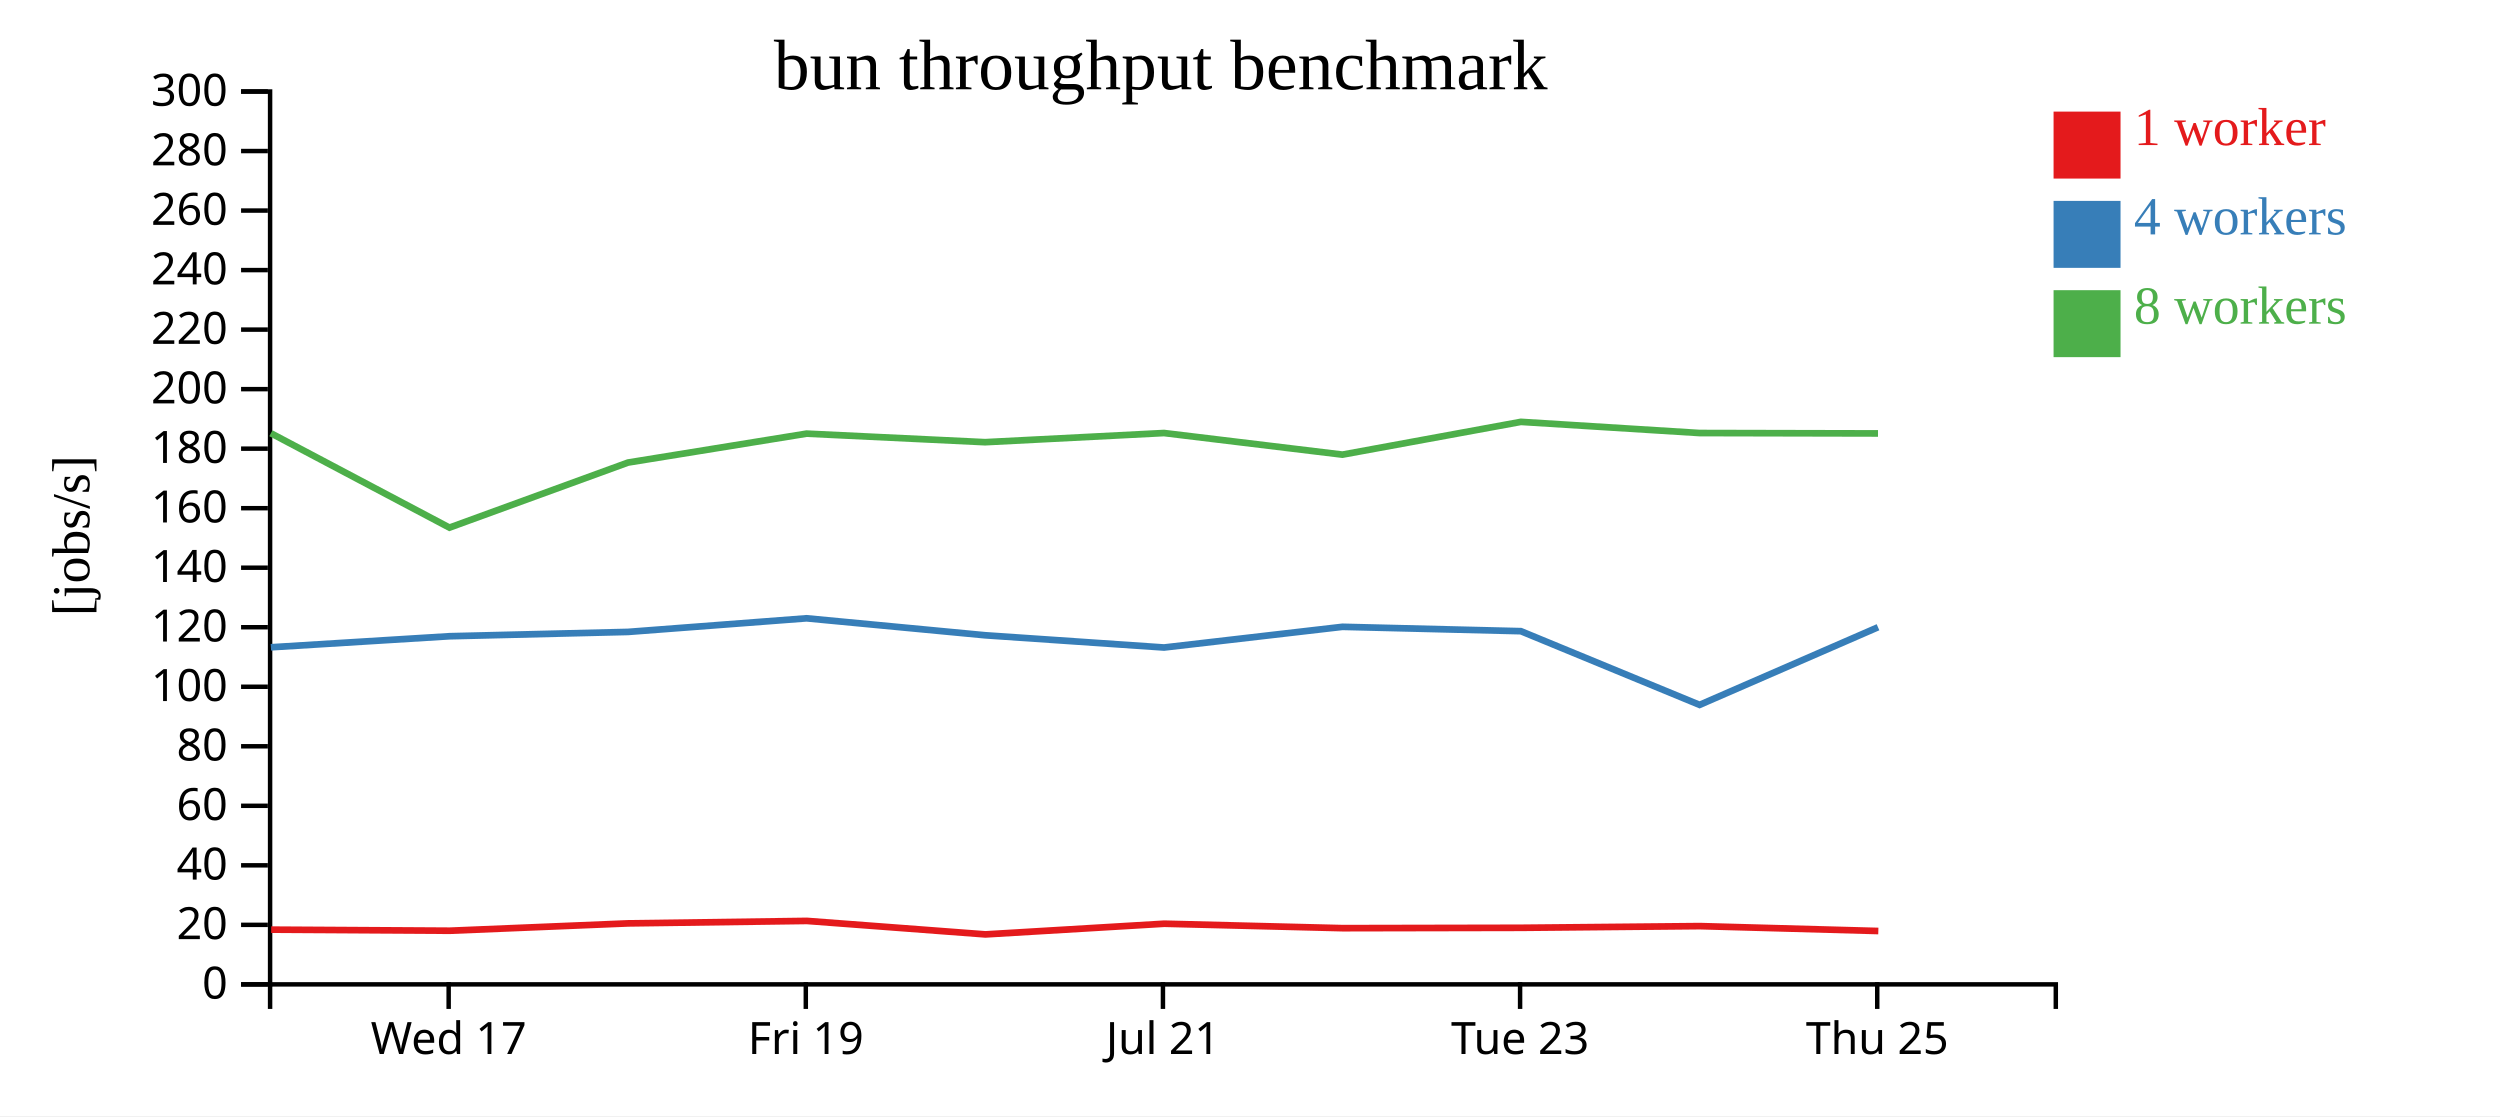
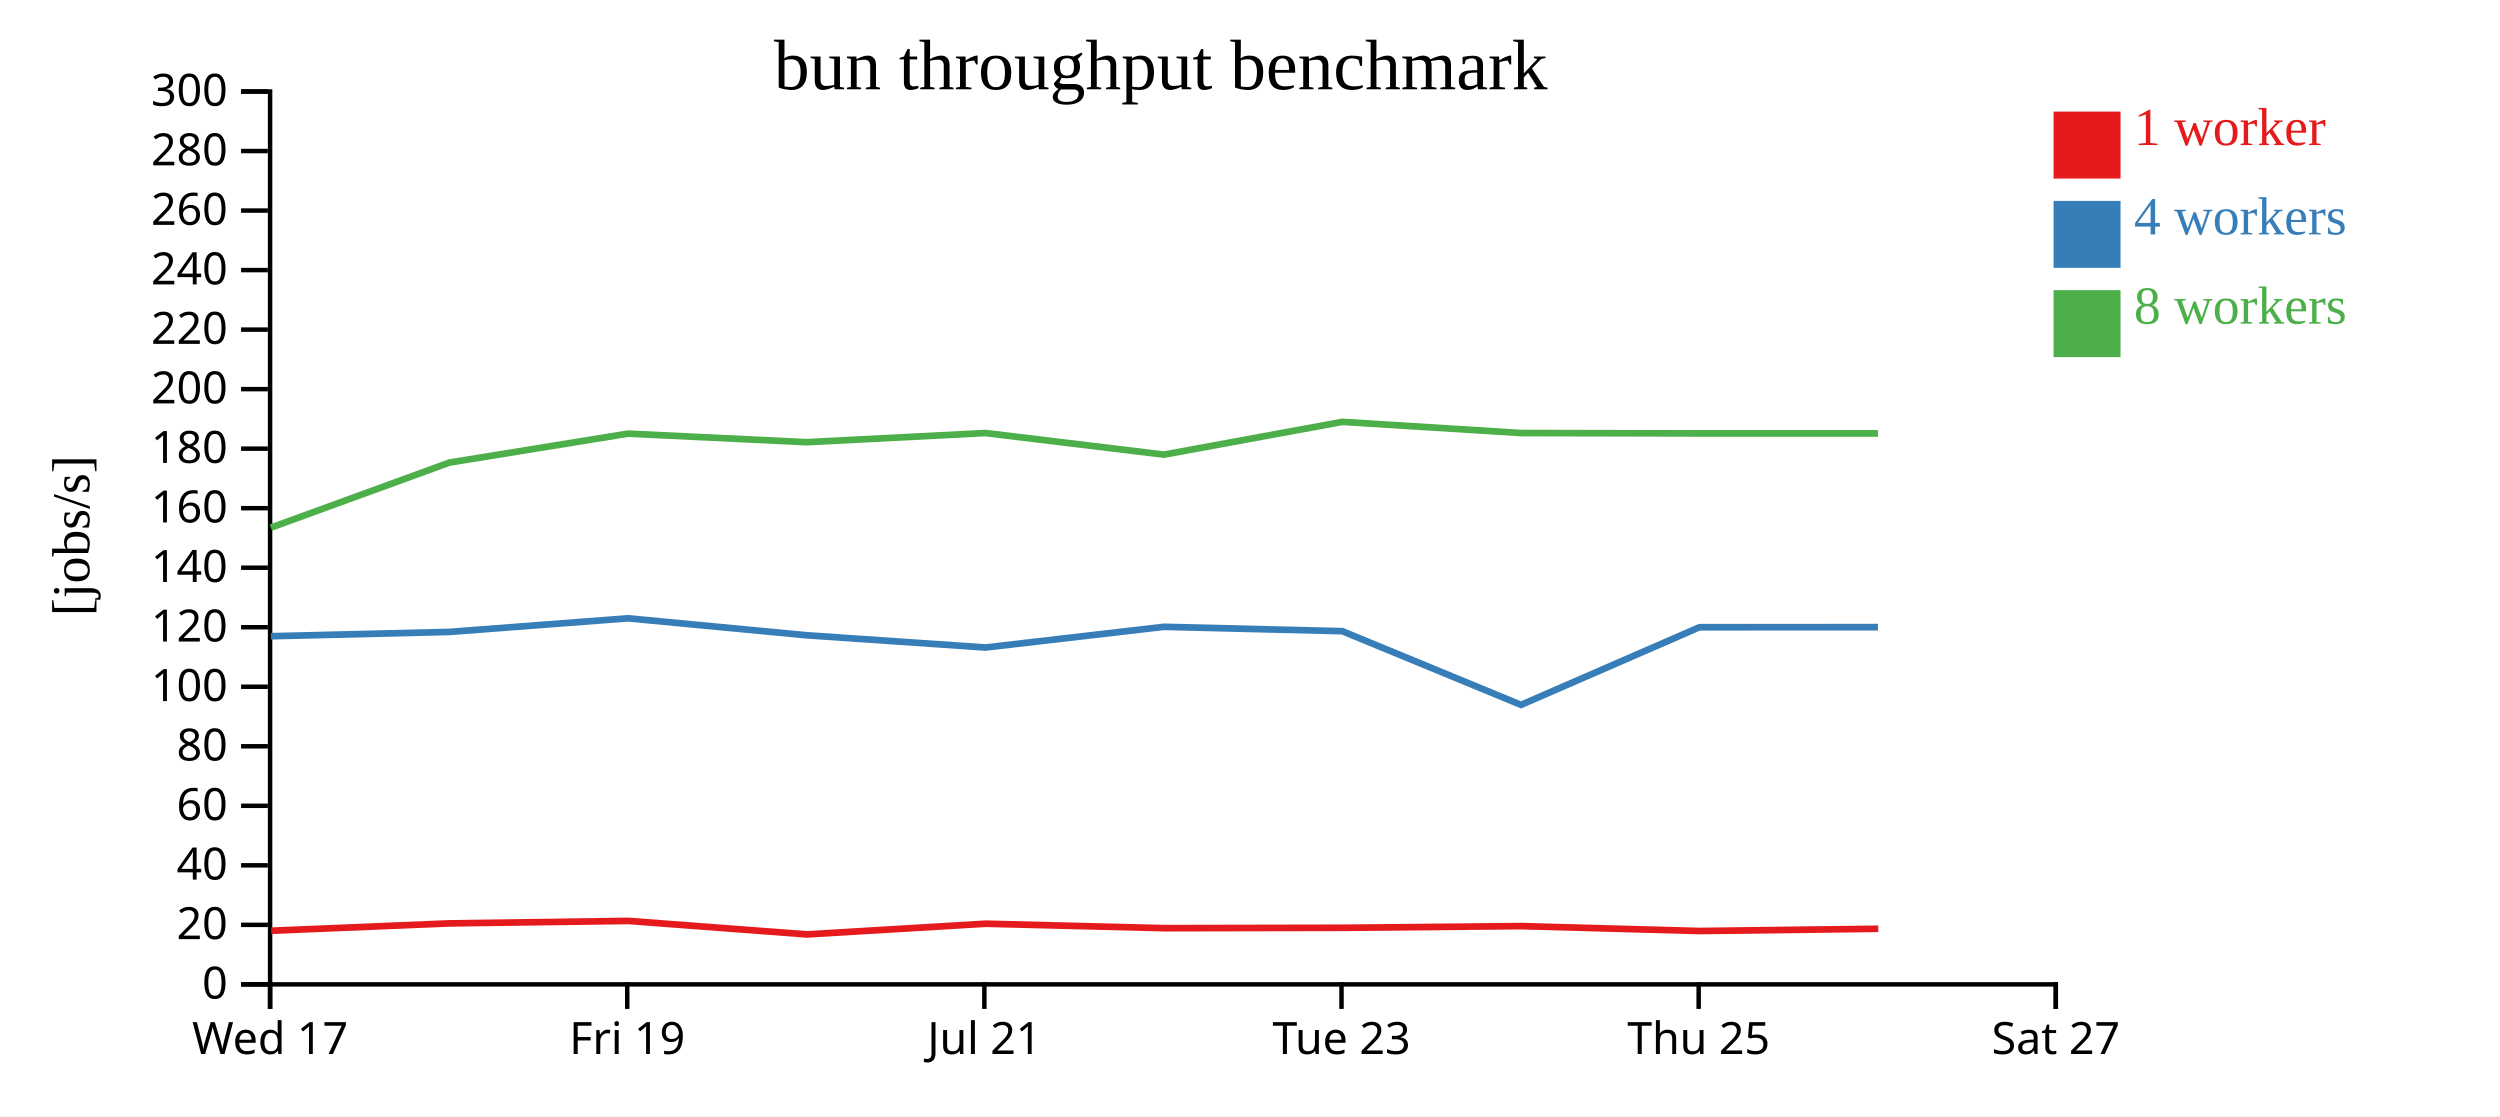
<svg xmlns="http://www.w3.org/2000/svg" width="560" height="250">
  <rect width="100%" height="100%" fill="white" />
  <g transform="translate(60,20)">
    <g transform="translate(0,200)" fill="none" font-size="10" font-family="sans-serif" text-anchor="middle">
      <path class="domain" stroke="currentColor" d="M0.5,6V0.5H400.5V6" />
-       <g class="tick" opacity="1" transform="translate(40.5,0)">
+       <g class="tick" opacity="1" transform="translate(0.5,0)">
        <line stroke="currentColor" y2="6" />
        <text fill="currentColor" y="9" dy="0.71em">Wed 17</text>
      </g>
-       <g class="tick" opacity="1" transform="translate(120.5,0)">
+       <g class="tick" opacity="1" transform="translate(80.5,0)">
        <line stroke="currentColor" y2="6" />
        <text fill="currentColor" y="9" dy="0.71em">Fri 19</text>
      </g>
-       <g class="tick" opacity="1" transform="translate(200.5,0)">
+       <g class="tick" opacity="1" transform="translate(160.5,0)">
        <line stroke="currentColor" y2="6" />
        <text fill="currentColor" y="9" dy="0.71em">Jul 21</text>
      </g>
-       <g class="tick" opacity="1" transform="translate(280.5,0)">
+       <g class="tick" opacity="1" transform="translate(240.5,0)">
        <line stroke="currentColor" y2="6" />
        <text fill="currentColor" y="9" dy="0.71em">Tue 23</text>
      </g>
-       <g class="tick" opacity="1" transform="translate(360.5,0)">
+       <g class="tick" opacity="1" transform="translate(320.5,0)">
        <line stroke="currentColor" y2="6" />
        <text fill="currentColor" y="9" dy="0.71em">Thu 25</text>
+       </g>
+       <g class="tick" opacity="1" transform="translate(400.5,0)">
+         <line stroke="currentColor" y2="6" />
+         <text fill="currentColor" y="9" dy="0.71em">Sat 27</text>
      </g>
    </g>
    <g fill="none" font-size="10" font-family="sans-serif" text-anchor="end">
      <path class="domain" stroke="currentColor" d="M-6,200.5H0.5V0.5H-6" />
      <g class="tick" opacity="1" transform="translate(0,200.5)">
        <line stroke="currentColor" x2="-6" />
        <text fill="currentColor" x="-9" dy="0.32em">0</text>
      </g>
      <g class="tick" opacity="1" transform="translate(0,187.1667)">
        <line stroke="currentColor" x2="-6" />
        <text fill="currentColor" x="-9" dy="0.32em">20</text>
      </g>
      <g class="tick" opacity="1" transform="translate(0,173.8333)">
        <line stroke="currentColor" x2="-6" />
        <text fill="currentColor" x="-9" dy="0.32em">40</text>
      </g>
      <g class="tick" opacity="1" transform="translate(0,160.5)">
        <line stroke="currentColor" x2="-6" />
        <text fill="currentColor" x="-9" dy="0.32em">60</text>
      </g>
      <g class="tick" opacity="1" transform="translate(0,147.1667)">
        <line stroke="currentColor" x2="-6" />
        <text fill="currentColor" x="-9" dy="0.32em">80</text>
      </g>
      <g class="tick" opacity="1" transform="translate(0,133.8333)">
        <line stroke="currentColor" x2="-6" />
        <text fill="currentColor" x="-9" dy="0.32em">100</text>
      </g>
      <g class="tick" opacity="1" transform="translate(0,120.5)">
        <line stroke="currentColor" x2="-6" />
        <text fill="currentColor" x="-9" dy="0.32em">120</text>
      </g>
      <g class="tick" opacity="1" transform="translate(0,107.1667)">
        <line stroke="currentColor" x2="-6" />
        <text fill="currentColor" x="-9" dy="0.32em">140</text>
      </g>
      <g class="tick" opacity="1" transform="translate(0,93.83333)">
        <line stroke="currentColor" x2="-6" />
        <text fill="currentColor" x="-9" dy="0.32em">160</text>
      </g>
      <g class="tick" opacity="1" transform="translate(0,80.5)">
        <line stroke="currentColor" x2="-6" />
        <text fill="currentColor" x="-9" dy="0.32em">180</text>
      </g>
      <g class="tick" opacity="1" transform="translate(0,67.16667)">
        <line stroke="currentColor" x2="-6" />
        <text fill="currentColor" x="-9" dy="0.32em">200</text>
      </g>
      <g class="tick" opacity="1" transform="translate(0,53.83333)">
        <line stroke="currentColor" x2="-6" />
        <text fill="currentColor" x="-9" dy="0.32em">220</text>
      </g>
      <g class="tick" opacity="1" transform="translate(0,40.5)">
        <line stroke="currentColor" x2="-6" />
        <text fill="currentColor" x="-9" dy="0.32em">240</text>
      </g>
      <g class="tick" opacity="1" transform="translate(0,27.16667)">
        <line stroke="currentColor" x2="-6" />
        <text fill="currentColor" x="-9" dy="0.32em">260</text>
      </g>
      <g class="tick" opacity="1" transform="translate(0,13.83333)">
        <line stroke="currentColor" x2="-6" />
        <text fill="currentColor" x="-9" dy="0.32em">280</text>
      </g>
      <g class="tick" opacity="1" transform="translate(0,0.5)">
        <line stroke="currentColor" x2="-6" />
        <text fill="currentColor" x="-9" dy="0.32em">300</text>
      </g>
    </g>
    <text text-anchor="middle" style="font-size: 12px" transform="rotate(-90)" y="-40" x="-100">[jobs/s]</text>
    <text text-anchor="middle" style="font-size: 16px" y="0" x="200">bun throughput benchmark</text>
-     <path class="line" fill="none" stroke="#e41a1c" stroke-width="1.5" d="M0.743,188.245L40.761,188.484L80.742,186.835L120.736,186.285L160.738,189.305L200.803,186.913L240.781,187.91L280.744,187.828L320.775,187.45L360.745,188.546" />
-     <path class="line" fill="none" stroke="#377eb8" stroke-width="1.5" d="M0.675,124.992L40.688,122.517L80.675,121.55L120.664,118.5L160.665,122.3L200.743,125.043L240.711,120.408L280.678,121.384L320.707,137.892L360.674,120.502" />
-     <path class="line" fill="none" stroke="#4daf4a" stroke-width="1.5" d="M0.678,77.044L40.677,98.188L80.674,83.613L120.664,77.135L160.659,79.052L200.736,76.999L240.703,81.839L280.674,74.498L320.69,76.999L360.674,77.089" />
+     <path class="line" fill="none" stroke="#e41a1c" stroke-width="1.5" d="M0.761,188.484L40.742,186.835L80.736,186.285L120.738,189.305L160.803,186.913L200.781,187.91L240.744,187.828L280.775,187.45L320.745,188.546L360.735,188.047" />
+     <path class="line" fill="none" stroke="#377eb8" stroke-width="1.5" d="M0.688,122.517L40.675,121.55L80.664,118.5L120.665,122.3L160.743,125.043L200.711,120.408L240.678,121.384L280.707,137.892L320.674,120.502L360.667,120.483" />
+     <path class="line" fill="none" stroke="#4daf4a" stroke-width="1.5" d="M0.677,98.188L40.674,83.613L80.664,77.135L120.659,79.052L160.736,76.999L200.703,81.839L240.674,74.498L280.69,76.999L320.674,77.089L360.659,77.089" />
    <rect class="dot" x="400" y="5" width="15" height="15" style="fill: #e41a1c;" />
    <rect class="dot" x="400" y="25" width="15" height="15" style="fill: #377eb8;" />
    <rect class="dot" x="400" y="45" width="15" height="15" style="fill: #4daf4a;" />
    <text class="label" x="418" y="12.5" style="fill: #e41a1c; alignment-baseline: middle;" text-anchor="left">1 worker</text>
    <text class="label" x="418" y="32.5" style="fill: #377eb8; alignment-baseline: middle;" text-anchor="left">4 workers</text>
    <text class="label" x="418" y="52.5" style="fill: #4daf4a; alignment-baseline: middle;" text-anchor="left">8 workers</text>
  </g>
</svg>
